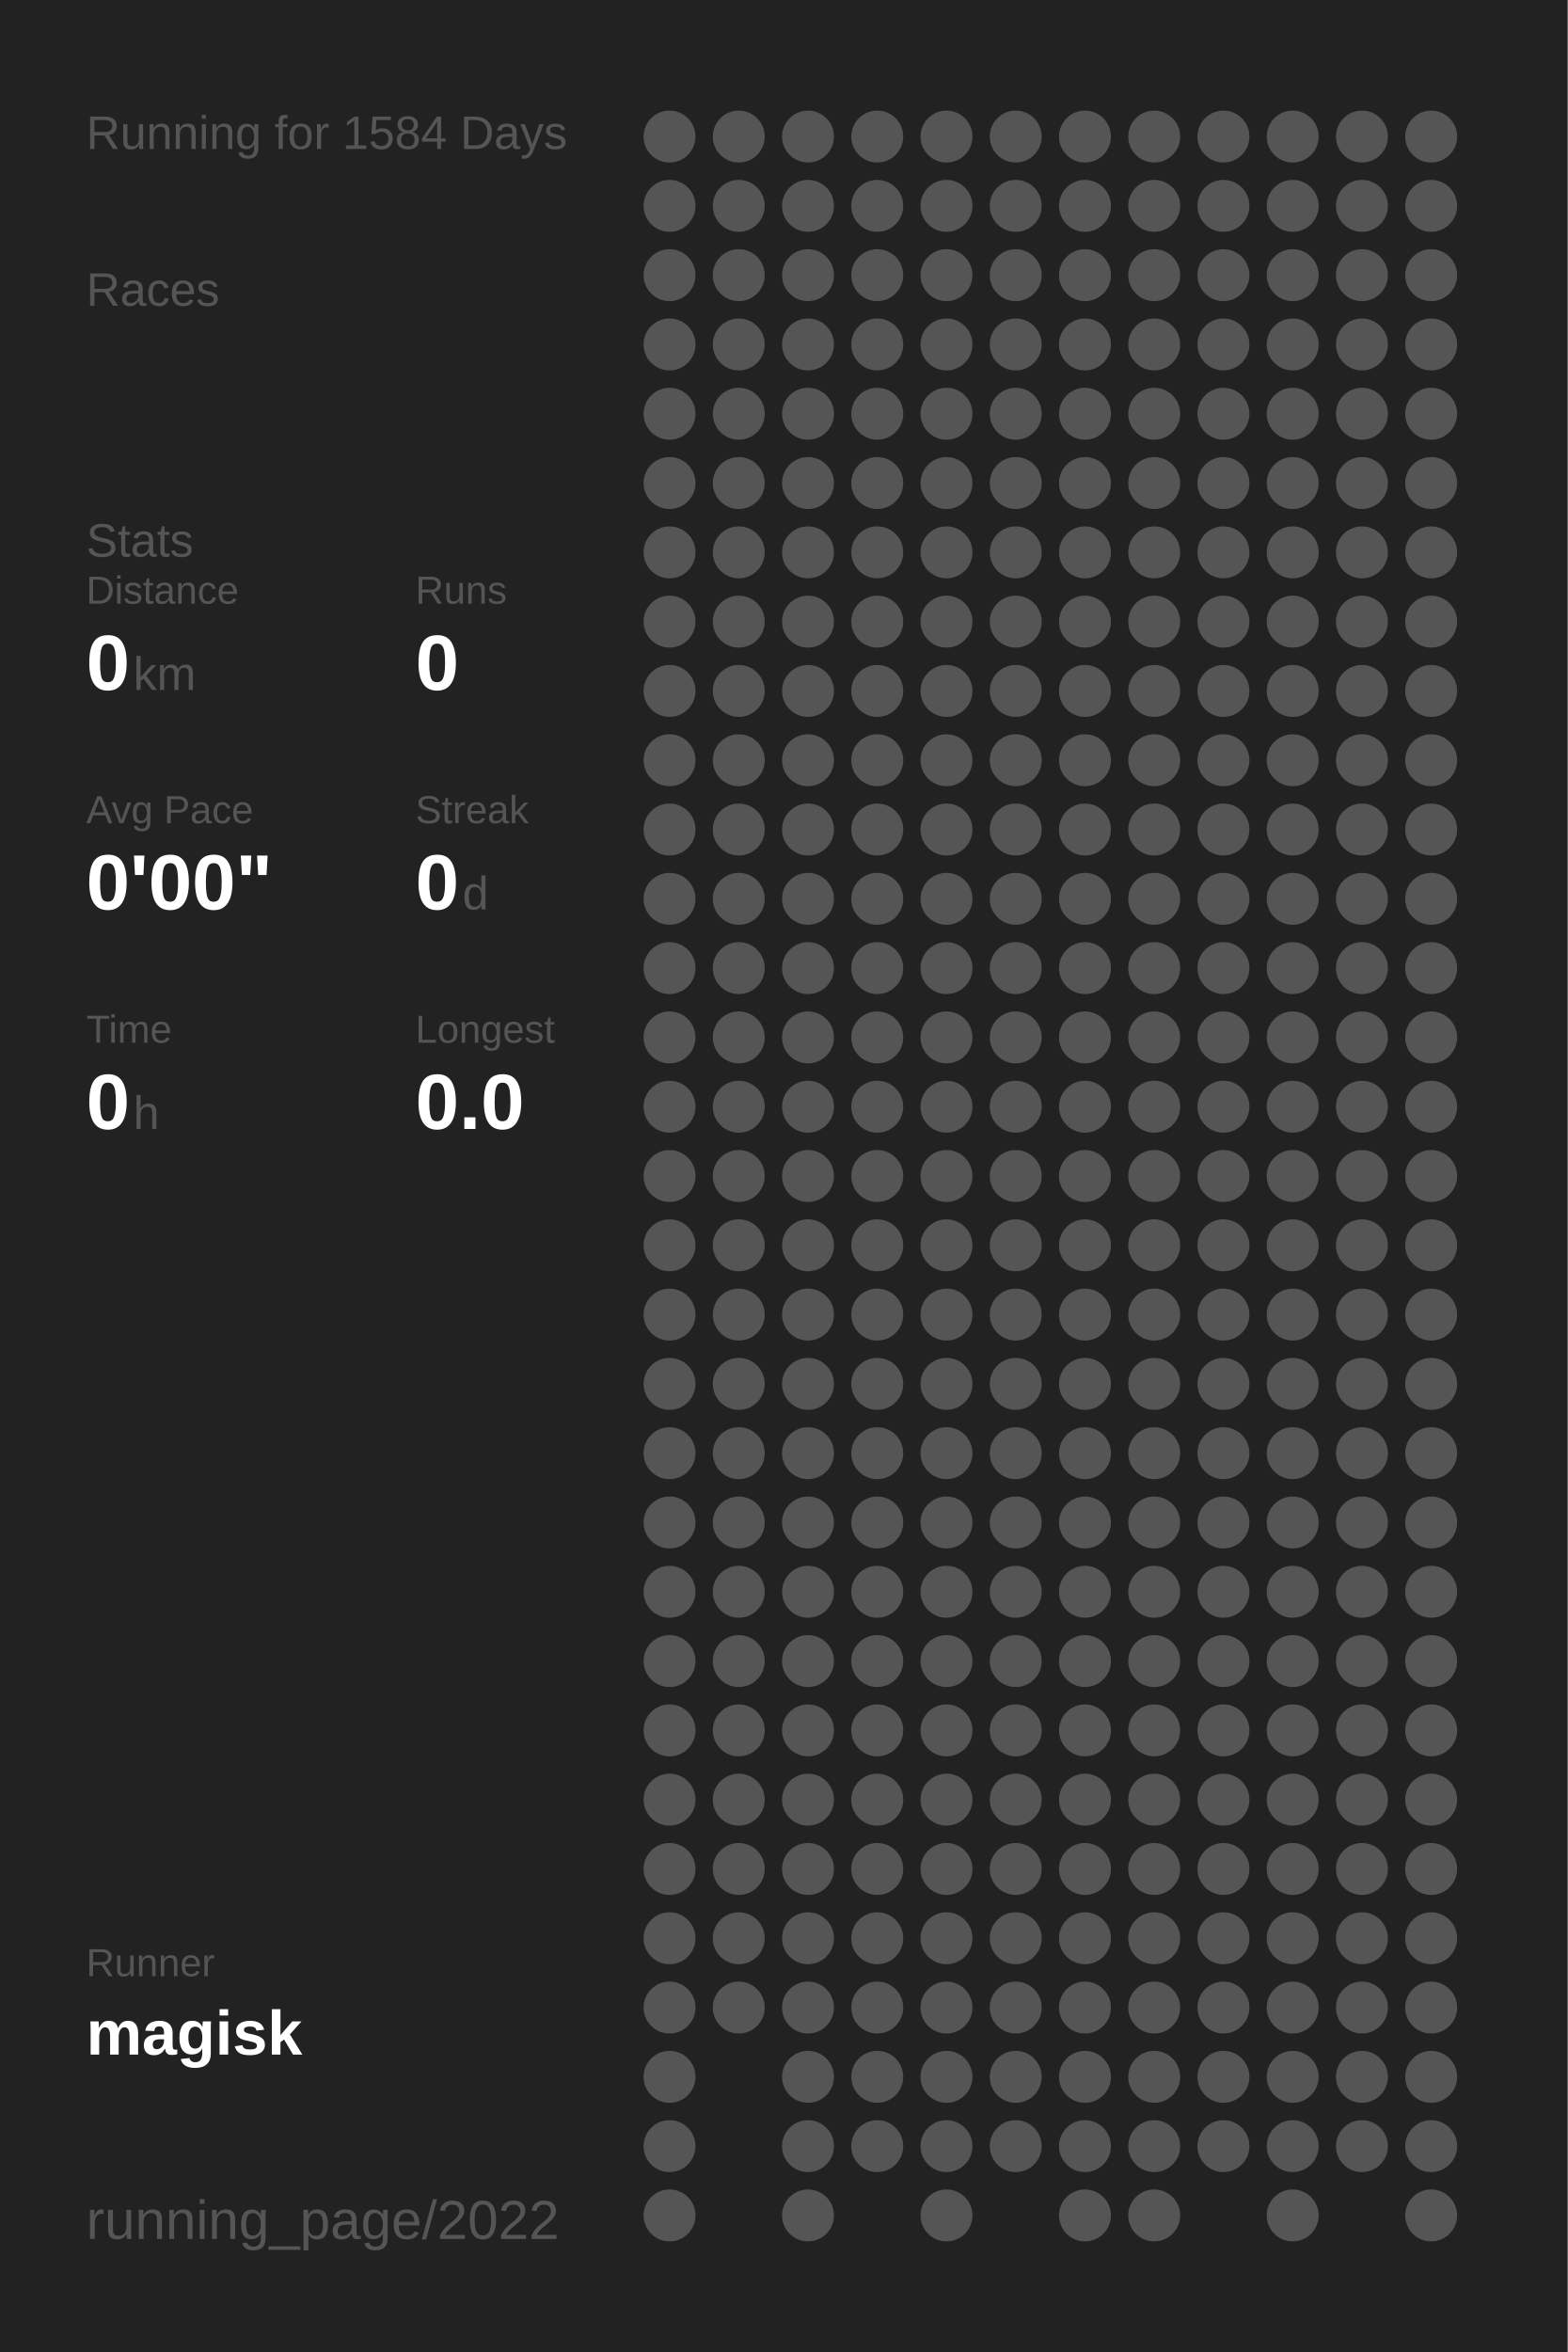
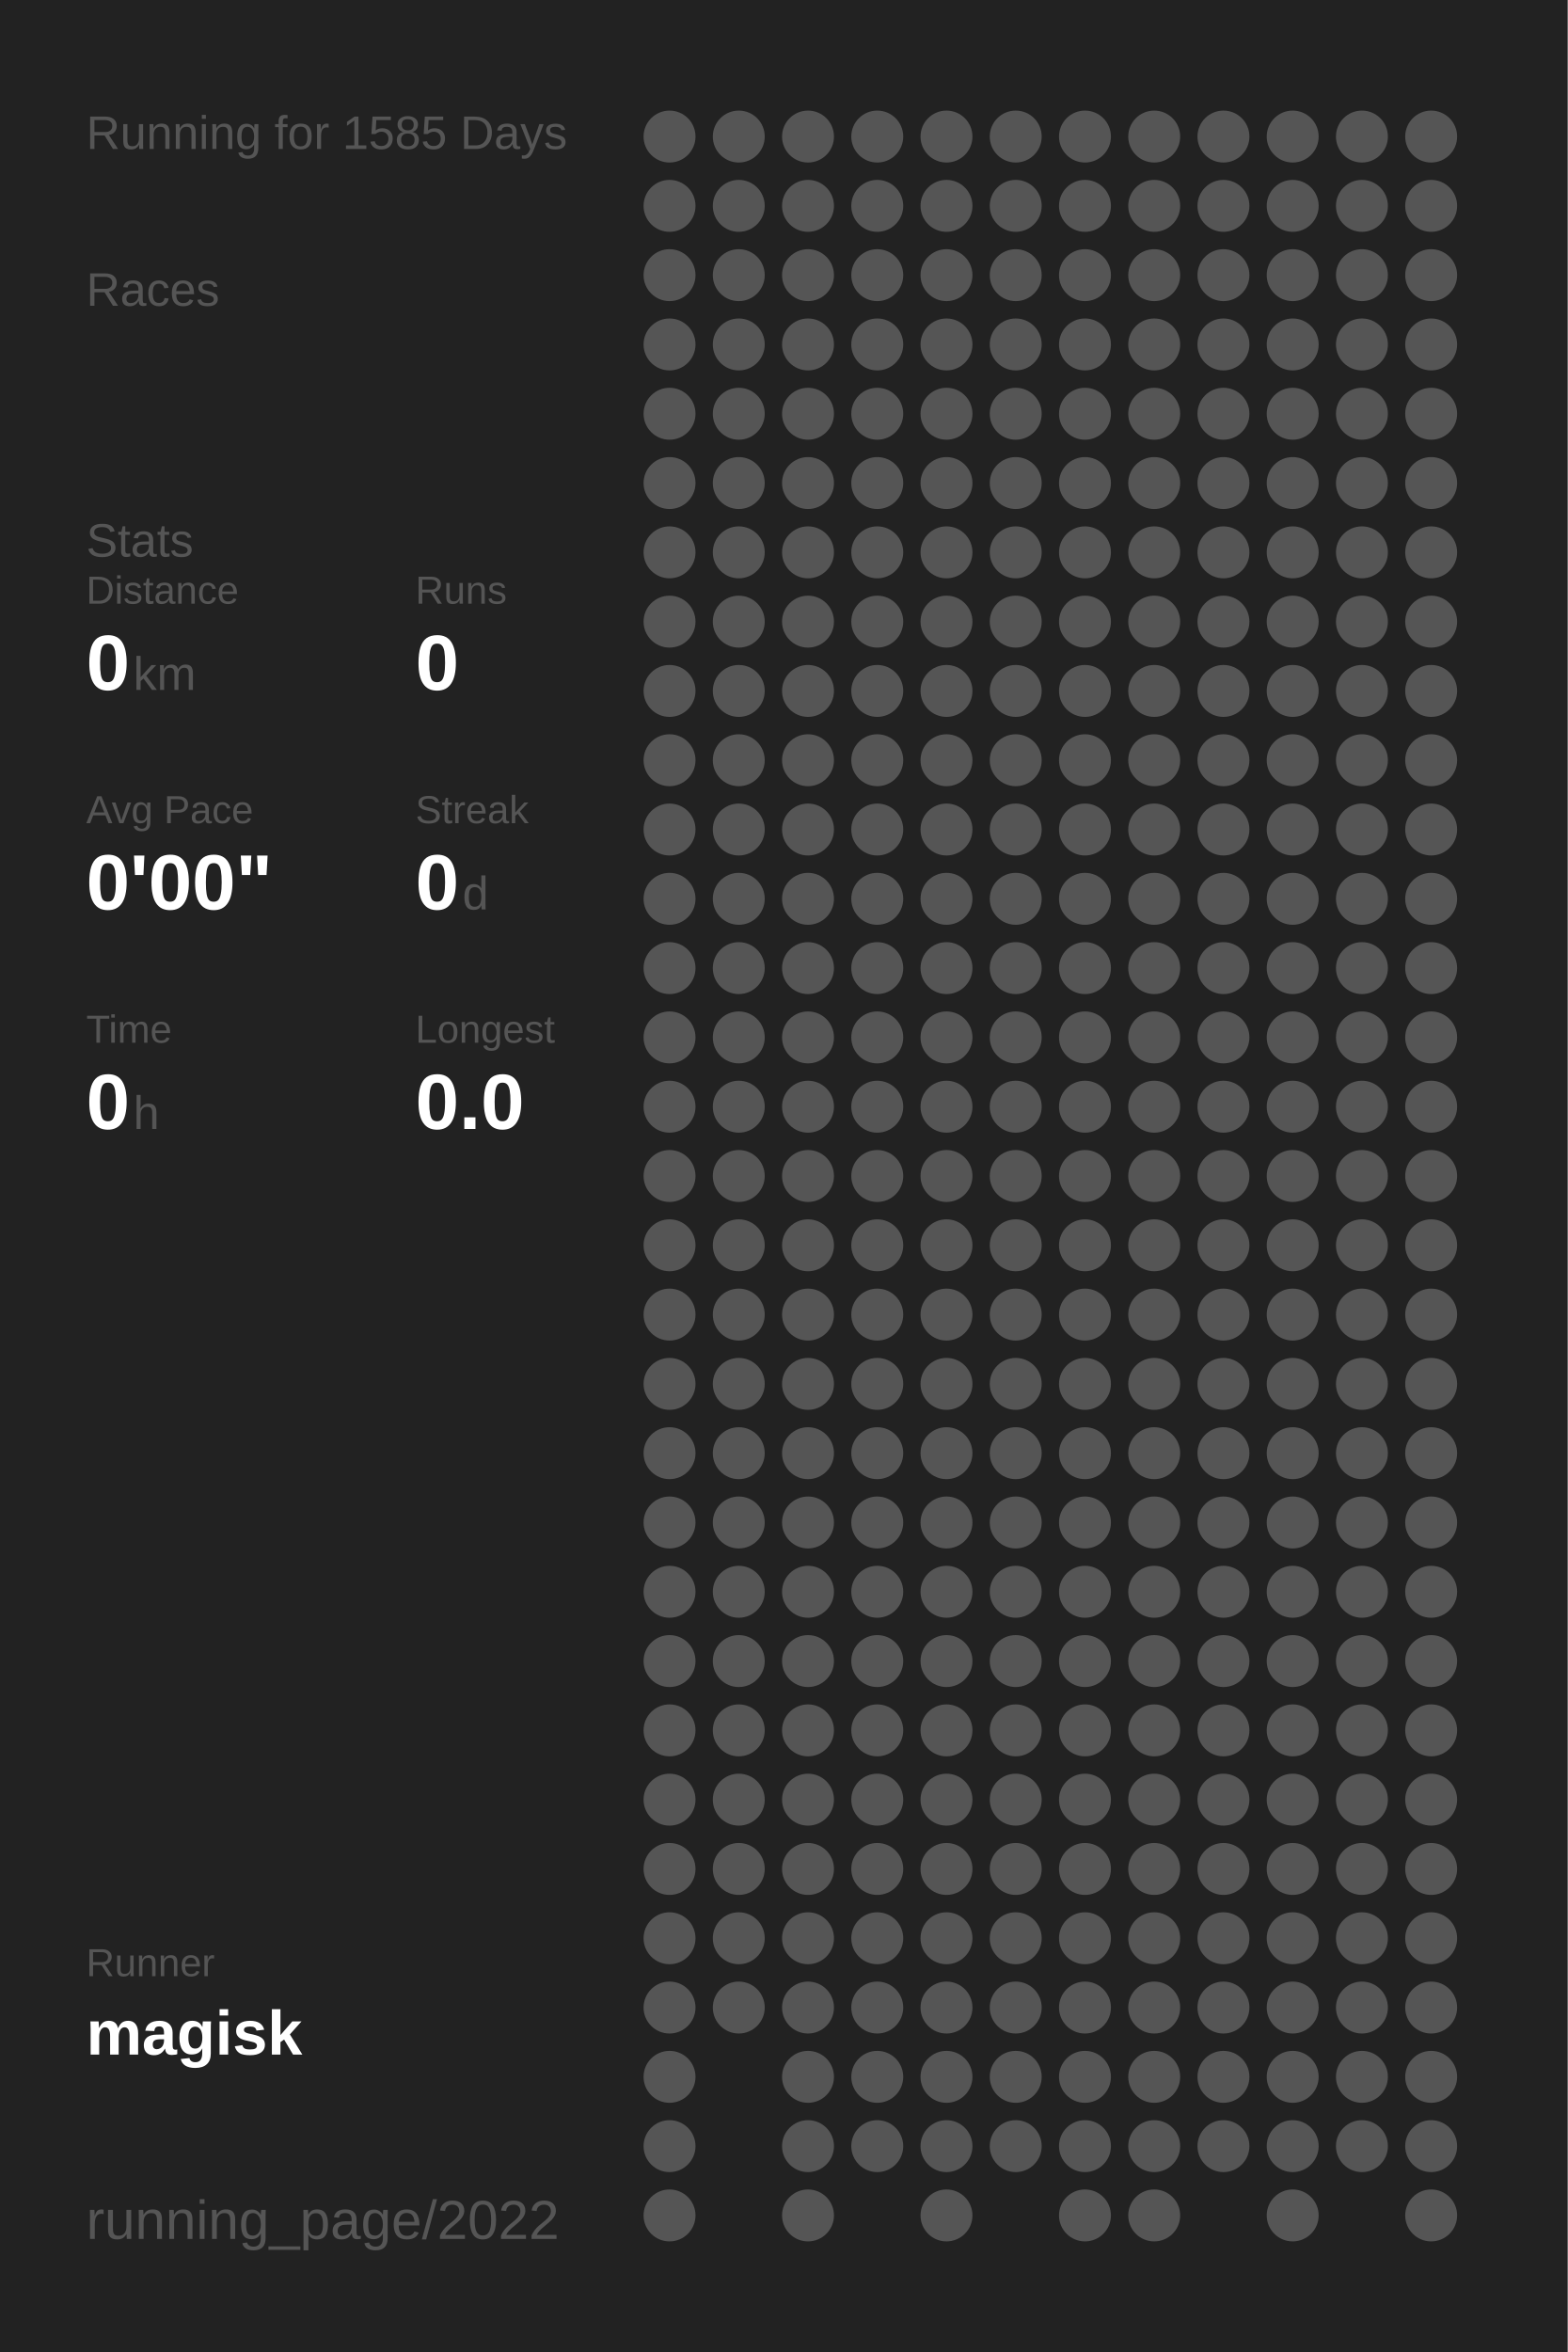
<svg xmlns="http://www.w3.org/2000/svg" baseProfile="full" height="300mm" version="1.1" viewBox="0,0,200,300" width="200mm">
  <defs />
  <rect fill="#222222" height="300" width="200" x="0" y="0" />
-   <text fill="#555555" style="font-size:6px; font-family:Arial;" x="11" y="19">Running for 1584 Days</text>
+   <text fill="#555555" style="font-size:6px; font-family:Arial;" x="11" y="19">Running for 1585 Days</text>
  <text fill="#555555" style="font-size:6px; font-family:Arial;" x="11" y="39">Races</text>
  <text fill="#555555" style="font-size:6px; font-family:Arial;" x="11" y="71">Stats</text>
  <text fill="#555555" style="font-size:5px; font-family:Arial;" x="11" y="77">Distance</text>
  <text fill="#FFFFFF" style="font-size:10px; font-family:Arial; font-weight:bold;" x="11" y="88">0</text>
  <text fill="#555555" style="font-size:6px; font-family:Arial;" x="17" y="88">km</text>
  <text fill="#555555" style="font-size:5px; font-family:Arial;" x="53" y="77">Runs</text>
  <text fill="#FFFFFF" style="font-size:10px; font-family:Arial; font-weight:bold;" x="53" y="88">0</text>
  <text fill="#555555" style="font-size:5px; font-family:Arial;" x="11" y="105">Avg Pace</text>
  <text fill="#FFFFFF" style="font-size:10px; font-family:Arial; font-weight:bold;" x="11" y="116">0'00"</text>
  <text fill="#555555" style="font-size:5px; font-family:Arial;" x="53" y="105">Streak</text>
  <text fill="#FFFFFF" style="font-size:10px; font-family:Arial; font-weight:bold;" x="53" y="116">0</text>
  <text fill="#555555" style="font-size:6px; font-family:Arial;" x="59" y="116">d</text>
  <text fill="#555555" style="font-size:5px; font-family:Arial;" x="11" y="133">Time</text>
  <text fill="#FFFFFF" style="font-size:10px; font-family:Arial; font-weight:bold;" x="11" y="144">0</text>
  <text fill="#555555" style="font-size:6px; font-family:Arial;" x="17" y="144">h</text>
  <text fill="#555555" style="font-size:5px; font-family:Arial;" x="53" y="133">Longest</text>
  <text fill="#FFFFFF" style="font-size:10px; font-family:Arial; font-weight:bold;" x="53" y="144">0.0</text>
  <text fill="#555555" style="font-size:5px; font-family:Arial;" x="11" y="252.065">Runner</text>
  <text fill="#FFFFFF" style="font-size:8px; font-family:Arial; font-weight:bold;" x="11" y="262.065">magisk</text>
  <text fill="#555555" style="font-size:7px; font-family:Arial;" x="11" y="285.581">running_page/2022</text>
  <circle cx="85.417" cy="17.419" fill="#555555" r="3.312" />
  <circle cx="85.417" cy="26.258" fill="#555555" r="3.312" />
  <circle cx="85.417" cy="35.097" fill="#555555" r="3.312" />
  <circle cx="85.417" cy="43.935" fill="#555555" r="3.312" />
  <circle cx="85.417" cy="52.774" fill="#555555" r="3.312" />
  <circle cx="85.417" cy="61.613" fill="#555555" r="3.312" />
  <circle cx="85.417" cy="70.452" fill="#555555" r="3.312" />
  <circle cx="85.417" cy="79.29" fill="#555555" r="3.312" />
  <circle cx="85.417" cy="88.129" fill="#555555" r="3.312" />
  <circle cx="85.417" cy="96.968" fill="#555555" r="3.312" />
  <circle cx="85.417" cy="105.806" fill="#555555" r="3.312" />
  <circle cx="85.417" cy="114.645" fill="#555555" r="3.312" />
  <circle cx="85.417" cy="123.484" fill="#555555" r="3.312" />
  <circle cx="85.417" cy="132.323" fill="#555555" r="3.312" />
  <circle cx="85.417" cy="141.161" fill="#555555" r="3.312" />
  <circle cx="85.417" cy="150" fill="#555555" r="3.312" />
  <circle cx="85.417" cy="158.839" fill="#555555" r="3.312" />
  <circle cx="85.417" cy="167.677" fill="#555555" r="3.312" />
  <circle cx="85.417" cy="176.516" fill="#555555" r="3.312" />
  <circle cx="85.417" cy="185.355" fill="#555555" r="3.312" />
  <circle cx="85.417" cy="194.194" fill="#555555" r="3.312" />
  <circle cx="85.417" cy="203.032" fill="#555555" r="3.312" />
  <circle cx="85.417" cy="211.871" fill="#555555" r="3.312" />
  <circle cx="85.417" cy="220.71" fill="#555555" r="3.312" />
  <circle cx="85.417" cy="229.548" fill="#555555" r="3.312" />
  <circle cx="85.417" cy="238.387" fill="#555555" r="3.312" />
  <circle cx="85.417" cy="247.226" fill="#555555" r="3.312" />
  <circle cx="85.417" cy="256.065" fill="#555555" r="3.312" />
  <circle cx="85.417" cy="264.903" fill="#555555" r="3.312" />
  <circle cx="85.417" cy="273.742" fill="#555555" r="3.312" />
  <circle cx="85.417" cy="282.581" fill="#555555" r="3.312" />
  <circle cx="94.25" cy="17.419" fill="#555555" r="3.312" />
  <circle cx="94.25" cy="26.258" fill="#555555" r="3.312" />
  <circle cx="94.25" cy="35.097" fill="#555555" r="3.312" />
  <circle cx="94.25" cy="43.935" fill="#555555" r="3.312" />
  <circle cx="94.25" cy="52.774" fill="#555555" r="3.312" />
  <circle cx="94.25" cy="61.613" fill="#555555" r="3.312" />
  <circle cx="94.25" cy="70.452" fill="#555555" r="3.312" />
  <circle cx="94.25" cy="79.29" fill="#555555" r="3.312" />
  <circle cx="94.25" cy="88.129" fill="#555555" r="3.312" />
  <circle cx="94.25" cy="96.968" fill="#555555" r="3.312" />
  <circle cx="94.25" cy="105.806" fill="#555555" r="3.312" />
  <circle cx="94.25" cy="114.645" fill="#555555" r="3.312" />
  <circle cx="94.25" cy="123.484" fill="#555555" r="3.312" />
  <circle cx="94.25" cy="132.323" fill="#555555" r="3.312" />
  <circle cx="94.25" cy="141.161" fill="#555555" r="3.312" />
  <circle cx="94.25" cy="150" fill="#555555" r="3.312" />
  <circle cx="94.25" cy="158.839" fill="#555555" r="3.312" />
  <circle cx="94.25" cy="167.677" fill="#555555" r="3.312" />
  <circle cx="94.25" cy="176.516" fill="#555555" r="3.312" />
  <circle cx="94.25" cy="185.355" fill="#555555" r="3.312" />
  <circle cx="94.25" cy="194.194" fill="#555555" r="3.312" />
  <circle cx="94.25" cy="203.032" fill="#555555" r="3.312" />
  <circle cx="94.25" cy="211.871" fill="#555555" r="3.312" />
  <circle cx="94.25" cy="220.71" fill="#555555" r="3.312" />
  <circle cx="94.25" cy="229.548" fill="#555555" r="3.312" />
  <circle cx="94.25" cy="238.387" fill="#555555" r="3.312" />
  <circle cx="94.25" cy="247.226" fill="#555555" r="3.312" />
  <circle cx="94.25" cy="256.065" fill="#555555" r="3.312" />
  <circle cx="103.083" cy="17.419" fill="#555555" r="3.312" />
  <circle cx="103.083" cy="26.258" fill="#555555" r="3.312" />
  <circle cx="103.083" cy="35.097" fill="#555555" r="3.312" />
  <circle cx="103.083" cy="43.935" fill="#555555" r="3.312" />
  <circle cx="103.083" cy="52.774" fill="#555555" r="3.312" />
  <circle cx="103.083" cy="61.613" fill="#555555" r="3.312" />
  <circle cx="103.083" cy="70.452" fill="#555555" r="3.312" />
  <circle cx="103.083" cy="79.29" fill="#555555" r="3.312" />
  <circle cx="103.083" cy="88.129" fill="#555555" r="3.312" />
  <circle cx="103.083" cy="96.968" fill="#555555" r="3.312" />
  <circle cx="103.083" cy="105.806" fill="#555555" r="3.312" />
  <circle cx="103.083" cy="114.645" fill="#555555" r="3.312" />
  <circle cx="103.083" cy="123.484" fill="#555555" r="3.312" />
  <circle cx="103.083" cy="132.323" fill="#555555" r="3.312" />
  <circle cx="103.083" cy="141.161" fill="#555555" r="3.312" />
  <circle cx="103.083" cy="150" fill="#555555" r="3.312" />
  <circle cx="103.083" cy="158.839" fill="#555555" r="3.312" />
  <circle cx="103.083" cy="167.677" fill="#555555" r="3.312" />
  <circle cx="103.083" cy="176.516" fill="#555555" r="3.312" />
  <circle cx="103.083" cy="185.355" fill="#555555" r="3.312" />
  <circle cx="103.083" cy="194.194" fill="#555555" r="3.312" />
  <circle cx="103.083" cy="203.032" fill="#555555" r="3.312" />
  <circle cx="103.083" cy="211.871" fill="#555555" r="3.312" />
  <circle cx="103.083" cy="220.71" fill="#555555" r="3.312" />
  <circle cx="103.083" cy="229.548" fill="#555555" r="3.312" />
  <circle cx="103.083" cy="238.387" fill="#555555" r="3.312" />
  <circle cx="103.083" cy="247.226" fill="#555555" r="3.312" />
  <circle cx="103.083" cy="256.065" fill="#555555" r="3.312" />
  <circle cx="103.083" cy="264.903" fill="#555555" r="3.312" />
  <circle cx="103.083" cy="273.742" fill="#555555" r="3.312" />
  <circle cx="103.083" cy="282.581" fill="#555555" r="3.312" />
  <circle cx="111.917" cy="17.419" fill="#555555" r="3.312" />
  <circle cx="111.917" cy="26.258" fill="#555555" r="3.312" />
  <circle cx="111.917" cy="35.097" fill="#555555" r="3.312" />
  <circle cx="111.917" cy="43.935" fill="#555555" r="3.312" />
  <circle cx="111.917" cy="52.774" fill="#555555" r="3.312" />
  <circle cx="111.917" cy="61.613" fill="#555555" r="3.312" />
  <circle cx="111.917" cy="70.452" fill="#555555" r="3.312" />
  <circle cx="111.917" cy="79.29" fill="#555555" r="3.312" />
  <circle cx="111.917" cy="88.129" fill="#555555" r="3.312" />
  <circle cx="111.917" cy="96.968" fill="#555555" r="3.312" />
  <circle cx="111.917" cy="105.806" fill="#555555" r="3.312" />
  <circle cx="111.917" cy="114.645" fill="#555555" r="3.312" />
  <circle cx="111.917" cy="123.484" fill="#555555" r="3.312" />
  <circle cx="111.917" cy="132.323" fill="#555555" r="3.312" />
  <circle cx="111.917" cy="141.161" fill="#555555" r="3.312" />
  <circle cx="111.917" cy="150" fill="#555555" r="3.312" />
  <circle cx="111.917" cy="158.839" fill="#555555" r="3.312" />
  <circle cx="111.917" cy="167.677" fill="#555555" r="3.312" />
  <circle cx="111.917" cy="176.516" fill="#555555" r="3.312" />
  <circle cx="111.917" cy="185.355" fill="#555555" r="3.312" />
  <circle cx="111.917" cy="194.194" fill="#555555" r="3.312" />
  <circle cx="111.917" cy="203.032" fill="#555555" r="3.312" />
  <circle cx="111.917" cy="211.871" fill="#555555" r="3.312" />
  <circle cx="111.917" cy="220.71" fill="#555555" r="3.312" />
  <circle cx="111.917" cy="229.548" fill="#555555" r="3.312" />
  <circle cx="111.917" cy="238.387" fill="#555555" r="3.312" />
  <circle cx="111.917" cy="247.226" fill="#555555" r="3.312" />
  <circle cx="111.917" cy="256.065" fill="#555555" r="3.312" />
  <circle cx="111.917" cy="264.903" fill="#555555" r="3.312" />
  <circle cx="111.917" cy="273.742" fill="#555555" r="3.312" />
  <circle cx="120.75" cy="17.419" fill="#555555" r="3.312" />
  <circle cx="120.75" cy="26.258" fill="#555555" r="3.312" />
  <circle cx="120.75" cy="35.097" fill="#555555" r="3.312" />
  <circle cx="120.75" cy="43.935" fill="#555555" r="3.312" />
  <circle cx="120.75" cy="52.774" fill="#555555" r="3.312" />
  <circle cx="120.75" cy="61.613" fill="#555555" r="3.312" />
  <circle cx="120.75" cy="70.452" fill="#555555" r="3.312" />
  <circle cx="120.75" cy="79.29" fill="#555555" r="3.312" />
  <circle cx="120.75" cy="88.129" fill="#555555" r="3.312" />
  <circle cx="120.75" cy="96.968" fill="#555555" r="3.312" />
  <circle cx="120.75" cy="105.806" fill="#555555" r="3.312" />
  <circle cx="120.75" cy="114.645" fill="#555555" r="3.312" />
  <circle cx="120.75" cy="123.484" fill="#555555" r="3.312" />
  <circle cx="120.75" cy="132.323" fill="#555555" r="3.312" />
  <circle cx="120.75" cy="141.161" fill="#555555" r="3.312" />
  <circle cx="120.75" cy="150" fill="#555555" r="3.312" />
  <circle cx="120.75" cy="158.839" fill="#555555" r="3.312" />
  <circle cx="120.75" cy="167.677" fill="#555555" r="3.312" />
  <circle cx="120.75" cy="176.516" fill="#555555" r="3.312" />
  <circle cx="120.75" cy="185.355" fill="#555555" r="3.312" />
  <circle cx="120.75" cy="194.194" fill="#555555" r="3.312" />
  <circle cx="120.75" cy="203.032" fill="#555555" r="3.312" />
  <circle cx="120.75" cy="211.871" fill="#555555" r="3.312" />
  <circle cx="120.75" cy="220.71" fill="#555555" r="3.312" />
  <circle cx="120.75" cy="229.548" fill="#555555" r="3.312" />
  <circle cx="120.75" cy="238.387" fill="#555555" r="3.312" />
  <circle cx="120.75" cy="247.226" fill="#555555" r="3.312" />
  <circle cx="120.75" cy="256.065" fill="#555555" r="3.312" />
  <circle cx="120.75" cy="264.903" fill="#555555" r="3.312" />
  <circle cx="120.75" cy="273.742" fill="#555555" r="3.312" />
  <circle cx="120.75" cy="282.581" fill="#555555" r="3.312" />
  <circle cx="129.583" cy="17.419" fill="#555555" r="3.312" />
  <circle cx="129.583" cy="26.258" fill="#555555" r="3.312" />
  <circle cx="129.583" cy="35.097" fill="#555555" r="3.312" />
  <circle cx="129.583" cy="43.935" fill="#555555" r="3.312" />
  <circle cx="129.583" cy="52.774" fill="#555555" r="3.312" />
  <circle cx="129.583" cy="61.613" fill="#555555" r="3.312" />
  <circle cx="129.583" cy="70.452" fill="#555555" r="3.312" />
  <circle cx="129.583" cy="79.29" fill="#555555" r="3.312" />
  <circle cx="129.583" cy="88.129" fill="#555555" r="3.312" />
  <circle cx="129.583" cy="96.968" fill="#555555" r="3.312" />
  <circle cx="129.583" cy="105.806" fill="#555555" r="3.312" />
  <circle cx="129.583" cy="114.645" fill="#555555" r="3.312" />
  <circle cx="129.583" cy="123.484" fill="#555555" r="3.312" />
  <circle cx="129.583" cy="132.323" fill="#555555" r="3.312" />
  <circle cx="129.583" cy="141.161" fill="#555555" r="3.312" />
  <circle cx="129.583" cy="150" fill="#555555" r="3.312" />
  <circle cx="129.583" cy="158.839" fill="#555555" r="3.312" />
  <circle cx="129.583" cy="167.677" fill="#555555" r="3.312" />
  <circle cx="129.583" cy="176.516" fill="#555555" r="3.312" />
  <circle cx="129.583" cy="185.355" fill="#555555" r="3.312" />
  <circle cx="129.583" cy="194.194" fill="#555555" r="3.312" />
  <circle cx="129.583" cy="203.032" fill="#555555" r="3.312" />
  <circle cx="129.583" cy="211.871" fill="#555555" r="3.312" />
  <circle cx="129.583" cy="220.71" fill="#555555" r="3.312" />
  <circle cx="129.583" cy="229.548" fill="#555555" r="3.312" />
  <circle cx="129.583" cy="238.387" fill="#555555" r="3.312" />
  <circle cx="129.583" cy="247.226" fill="#555555" r="3.312" />
  <circle cx="129.583" cy="256.065" fill="#555555" r="3.312" />
  <circle cx="129.583" cy="264.903" fill="#555555" r="3.312" />
  <circle cx="129.583" cy="273.742" fill="#555555" r="3.312" />
  <circle cx="138.417" cy="17.419" fill="#555555" r="3.312" />
  <circle cx="138.417" cy="26.258" fill="#555555" r="3.312" />
  <circle cx="138.417" cy="35.097" fill="#555555" r="3.312" />
  <circle cx="138.417" cy="43.935" fill="#555555" r="3.312" />
  <circle cx="138.417" cy="52.774" fill="#555555" r="3.312" />
  <circle cx="138.417" cy="61.613" fill="#555555" r="3.312" />
  <circle cx="138.417" cy="70.452" fill="#555555" r="3.312" />
  <circle cx="138.417" cy="79.29" fill="#555555" r="3.312" />
  <circle cx="138.417" cy="88.129" fill="#555555" r="3.312" />
  <circle cx="138.417" cy="96.968" fill="#555555" r="3.312" />
  <circle cx="138.417" cy="105.806" fill="#555555" r="3.312" />
  <circle cx="138.417" cy="114.645" fill="#555555" r="3.312" />
  <circle cx="138.417" cy="123.484" fill="#555555" r="3.312" />
  <circle cx="138.417" cy="132.323" fill="#555555" r="3.312" />
  <circle cx="138.417" cy="141.161" fill="#555555" r="3.312" />
  <circle cx="138.417" cy="150" fill="#555555" r="3.312" />
  <circle cx="138.417" cy="158.839" fill="#555555" r="3.312" />
  <circle cx="138.417" cy="167.677" fill="#555555" r="3.312" />
  <circle cx="138.417" cy="176.516" fill="#555555" r="3.312" />
  <circle cx="138.417" cy="185.355" fill="#555555" r="3.312" />
  <circle cx="138.417" cy="194.194" fill="#555555" r="3.312" />
  <circle cx="138.417" cy="203.032" fill="#555555" r="3.312" />
  <circle cx="138.417" cy="211.871" fill="#555555" r="3.312" />
  <circle cx="138.417" cy="220.71" fill="#555555" r="3.312" />
  <circle cx="138.417" cy="229.548" fill="#555555" r="3.312" />
  <circle cx="138.417" cy="238.387" fill="#555555" r="3.312" />
  <circle cx="138.417" cy="247.226" fill="#555555" r="3.312" />
  <circle cx="138.417" cy="256.065" fill="#555555" r="3.312" />
  <circle cx="138.417" cy="264.903" fill="#555555" r="3.312" />
  <circle cx="138.417" cy="273.742" fill="#555555" r="3.312" />
  <circle cx="138.417" cy="282.581" fill="#555555" r="3.312" />
  <circle cx="147.25" cy="17.419" fill="#555555" r="3.312" />
  <circle cx="147.25" cy="26.258" fill="#555555" r="3.312" />
  <circle cx="147.25" cy="35.097" fill="#555555" r="3.312" />
  <circle cx="147.25" cy="43.935" fill="#555555" r="3.312" />
  <circle cx="147.25" cy="52.774" fill="#555555" r="3.312" />
  <circle cx="147.25" cy="61.613" fill="#555555" r="3.312" />
  <circle cx="147.25" cy="70.452" fill="#555555" r="3.312" />
  <circle cx="147.25" cy="79.29" fill="#555555" r="3.312" />
  <circle cx="147.25" cy="88.129" fill="#555555" r="3.312" />
  <circle cx="147.25" cy="96.968" fill="#555555" r="3.312" />
  <circle cx="147.25" cy="105.806" fill="#555555" r="3.312" />
  <circle cx="147.25" cy="114.645" fill="#555555" r="3.312" />
  <circle cx="147.25" cy="123.484" fill="#555555" r="3.312" />
  <circle cx="147.25" cy="132.323" fill="#555555" r="3.312" />
  <circle cx="147.25" cy="141.161" fill="#555555" r="3.312" />
  <circle cx="147.25" cy="150" fill="#555555" r="3.312" />
  <circle cx="147.25" cy="158.839" fill="#555555" r="3.312" />
  <circle cx="147.25" cy="167.677" fill="#555555" r="3.312" />
  <circle cx="147.25" cy="176.516" fill="#555555" r="3.312" />
  <circle cx="147.25" cy="185.355" fill="#555555" r="3.312" />
  <circle cx="147.25" cy="194.194" fill="#555555" r="3.312" />
  <circle cx="147.25" cy="203.032" fill="#555555" r="3.312" />
  <circle cx="147.25" cy="211.871" fill="#555555" r="3.312" />
  <circle cx="147.25" cy="220.71" fill="#555555" r="3.312" />
  <circle cx="147.25" cy="229.548" fill="#555555" r="3.312" />
  <circle cx="147.25" cy="238.387" fill="#555555" r="3.312" />
  <circle cx="147.25" cy="247.226" fill="#555555" r="3.312" />
  <circle cx="147.25" cy="256.065" fill="#555555" r="3.312" />
  <circle cx="147.25" cy="264.903" fill="#555555" r="3.312" />
  <circle cx="147.25" cy="273.742" fill="#555555" r="3.312" />
  <circle cx="147.25" cy="282.581" fill="#555555" r="3.312" />
  <circle cx="156.083" cy="17.419" fill="#555555" r="3.312" />
  <circle cx="156.083" cy="26.258" fill="#555555" r="3.312" />
  <circle cx="156.083" cy="35.097" fill="#555555" r="3.312" />
  <circle cx="156.083" cy="43.935" fill="#555555" r="3.312" />
  <circle cx="156.083" cy="52.774" fill="#555555" r="3.312" />
  <circle cx="156.083" cy="61.613" fill="#555555" r="3.312" />
  <circle cx="156.083" cy="70.452" fill="#555555" r="3.312" />
  <circle cx="156.083" cy="79.29" fill="#555555" r="3.312" />
  <circle cx="156.083" cy="88.129" fill="#555555" r="3.312" />
  <circle cx="156.083" cy="96.968" fill="#555555" r="3.312" />
  <circle cx="156.083" cy="105.806" fill="#555555" r="3.312" />
  <circle cx="156.083" cy="114.645" fill="#555555" r="3.312" />
  <circle cx="156.083" cy="123.484" fill="#555555" r="3.312" />
  <circle cx="156.083" cy="132.323" fill="#555555" r="3.312" />
  <circle cx="156.083" cy="141.161" fill="#555555" r="3.312" />
  <circle cx="156.083" cy="150" fill="#555555" r="3.312" />
  <circle cx="156.083" cy="158.839" fill="#555555" r="3.312" />
  <circle cx="156.083" cy="167.677" fill="#555555" r="3.312" />
  <circle cx="156.083" cy="176.516" fill="#555555" r="3.312" />
  <circle cx="156.083" cy="185.355" fill="#555555" r="3.312" />
  <circle cx="156.083" cy="194.194" fill="#555555" r="3.312" />
  <circle cx="156.083" cy="203.032" fill="#555555" r="3.312" />
  <circle cx="156.083" cy="211.871" fill="#555555" r="3.312" />
  <circle cx="156.083" cy="220.71" fill="#555555" r="3.312" />
  <circle cx="156.083" cy="229.548" fill="#555555" r="3.312" />
  <circle cx="156.083" cy="238.387" fill="#555555" r="3.312" />
  <circle cx="156.083" cy="247.226" fill="#555555" r="3.312" />
  <circle cx="156.083" cy="256.065" fill="#555555" r="3.312" />
  <circle cx="156.083" cy="264.903" fill="#555555" r="3.312" />
  <circle cx="156.083" cy="273.742" fill="#555555" r="3.312" />
  <circle cx="164.917" cy="17.419" fill="#555555" r="3.312" />
  <circle cx="164.917" cy="26.258" fill="#555555" r="3.312" />
  <circle cx="164.917" cy="35.097" fill="#555555" r="3.312" />
  <circle cx="164.917" cy="43.935" fill="#555555" r="3.312" />
  <circle cx="164.917" cy="52.774" fill="#555555" r="3.312" />
  <circle cx="164.917" cy="61.613" fill="#555555" r="3.312" />
  <circle cx="164.917" cy="70.452" fill="#555555" r="3.312" />
  <circle cx="164.917" cy="79.29" fill="#555555" r="3.312" />
  <circle cx="164.917" cy="88.129" fill="#555555" r="3.312" />
  <circle cx="164.917" cy="96.968" fill="#555555" r="3.312" />
  <circle cx="164.917" cy="105.806" fill="#555555" r="3.312" />
  <circle cx="164.917" cy="114.645" fill="#555555" r="3.312" />
  <circle cx="164.917" cy="123.484" fill="#555555" r="3.312" />
  <circle cx="164.917" cy="132.323" fill="#555555" r="3.312" />
  <circle cx="164.917" cy="141.161" fill="#555555" r="3.312" />
  <circle cx="164.917" cy="150" fill="#555555" r="3.312" />
  <circle cx="164.917" cy="158.839" fill="#555555" r="3.312" />
  <circle cx="164.917" cy="167.677" fill="#555555" r="3.312" />
  <circle cx="164.917" cy="176.516" fill="#555555" r="3.312" />
  <circle cx="164.917" cy="185.355" fill="#555555" r="3.312" />
  <circle cx="164.917" cy="194.194" fill="#555555" r="3.312" />
  <circle cx="164.917" cy="203.032" fill="#555555" r="3.312" />
  <circle cx="164.917" cy="211.871" fill="#555555" r="3.312" />
  <circle cx="164.917" cy="220.71" fill="#555555" r="3.312" />
  <circle cx="164.917" cy="229.548" fill="#555555" r="3.312" />
  <circle cx="164.917" cy="238.387" fill="#555555" r="3.312" />
  <circle cx="164.917" cy="247.226" fill="#555555" r="3.312" />
  <circle cx="164.917" cy="256.065" fill="#555555" r="3.312" />
  <circle cx="164.917" cy="264.903" fill="#555555" r="3.312" />
  <circle cx="164.917" cy="273.742" fill="#555555" r="3.312" />
  <circle cx="164.917" cy="282.581" fill="#555555" r="3.312" />
  <circle cx="173.75" cy="17.419" fill="#555555" r="3.312" />
  <circle cx="173.75" cy="26.258" fill="#555555" r="3.312" />
  <circle cx="173.75" cy="35.097" fill="#555555" r="3.312" />
  <circle cx="173.75" cy="43.935" fill="#555555" r="3.312" />
  <circle cx="173.75" cy="52.774" fill="#555555" r="3.312" />
  <circle cx="173.75" cy="61.613" fill="#555555" r="3.312" />
  <circle cx="173.75" cy="70.452" fill="#555555" r="3.312" />
  <circle cx="173.75" cy="79.29" fill="#555555" r="3.312" />
  <circle cx="173.75" cy="88.129" fill="#555555" r="3.312" />
  <circle cx="173.75" cy="96.968" fill="#555555" r="3.312" />
  <circle cx="173.75" cy="105.806" fill="#555555" r="3.312" />
  <circle cx="173.75" cy="114.645" fill="#555555" r="3.312" />
  <circle cx="173.75" cy="123.484" fill="#555555" r="3.312" />
  <circle cx="173.75" cy="132.323" fill="#555555" r="3.312" />
  <circle cx="173.75" cy="141.161" fill="#555555" r="3.312" />
  <circle cx="173.75" cy="150" fill="#555555" r="3.312" />
  <circle cx="173.75" cy="158.839" fill="#555555" r="3.312" />
  <circle cx="173.75" cy="167.677" fill="#555555" r="3.312" />
  <circle cx="173.75" cy="176.516" fill="#555555" r="3.312" />
  <circle cx="173.75" cy="185.355" fill="#555555" r="3.312" />
  <circle cx="173.75" cy="194.194" fill="#555555" r="3.312" />
  <circle cx="173.75" cy="203.032" fill="#555555" r="3.312" />
  <circle cx="173.75" cy="211.871" fill="#555555" r="3.312" />
  <circle cx="173.75" cy="220.71" fill="#555555" r="3.312" />
  <circle cx="173.75" cy="229.548" fill="#555555" r="3.312" />
  <circle cx="173.75" cy="238.387" fill="#555555" r="3.312" />
  <circle cx="173.75" cy="247.226" fill="#555555" r="3.312" />
  <circle cx="173.75" cy="256.065" fill="#555555" r="3.312" />
  <circle cx="173.75" cy="264.903" fill="#555555" r="3.312" />
  <circle cx="173.75" cy="273.742" fill="#555555" r="3.312" />
  <circle cx="182.583" cy="17.419" fill="#555555" r="3.312" />
  <circle cx="182.583" cy="26.258" fill="#555555" r="3.312" />
  <circle cx="182.583" cy="35.097" fill="#555555" r="3.312" />
  <circle cx="182.583" cy="43.935" fill="#555555" r="3.312" />
  <circle cx="182.583" cy="52.774" fill="#555555" r="3.312" />
  <circle cx="182.583" cy="61.613" fill="#555555" r="3.312" />
  <circle cx="182.583" cy="70.452" fill="#555555" r="3.312" />
  <circle cx="182.583" cy="79.29" fill="#555555" r="3.312" />
  <circle cx="182.583" cy="88.129" fill="#555555" r="3.312" />
  <circle cx="182.583" cy="96.968" fill="#555555" r="3.312" />
  <circle cx="182.583" cy="105.806" fill="#555555" r="3.312" />
  <circle cx="182.583" cy="114.645" fill="#555555" r="3.312" />
  <circle cx="182.583" cy="123.484" fill="#555555" r="3.312" />
  <circle cx="182.583" cy="132.323" fill="#555555" r="3.312" />
  <circle cx="182.583" cy="141.161" fill="#555555" r="3.312" />
  <circle cx="182.583" cy="150" fill="#555555" r="3.312" />
  <circle cx="182.583" cy="158.839" fill="#555555" r="3.312" />
  <circle cx="182.583" cy="167.677" fill="#555555" r="3.312" />
  <circle cx="182.583" cy="176.516" fill="#555555" r="3.312" />
  <circle cx="182.583" cy="185.355" fill="#555555" r="3.312" />
  <circle cx="182.583" cy="194.194" fill="#555555" r="3.312" />
  <circle cx="182.583" cy="203.032" fill="#555555" r="3.312" />
  <circle cx="182.583" cy="211.871" fill="#555555" r="3.312" />
  <circle cx="182.583" cy="220.71" fill="#555555" r="3.312" />
  <circle cx="182.583" cy="229.548" fill="#555555" r="3.312" />
  <circle cx="182.583" cy="238.387" fill="#555555" r="3.312" />
  <circle cx="182.583" cy="247.226" fill="#555555" r="3.312" />
  <circle cx="182.583" cy="256.065" fill="#555555" r="3.312" />
  <circle cx="182.583" cy="264.903" fill="#555555" r="3.312" />
  <circle cx="182.583" cy="273.742" fill="#555555" r="3.312" />
  <circle cx="182.583" cy="282.581" fill="#555555" r="3.312" />
</svg>
